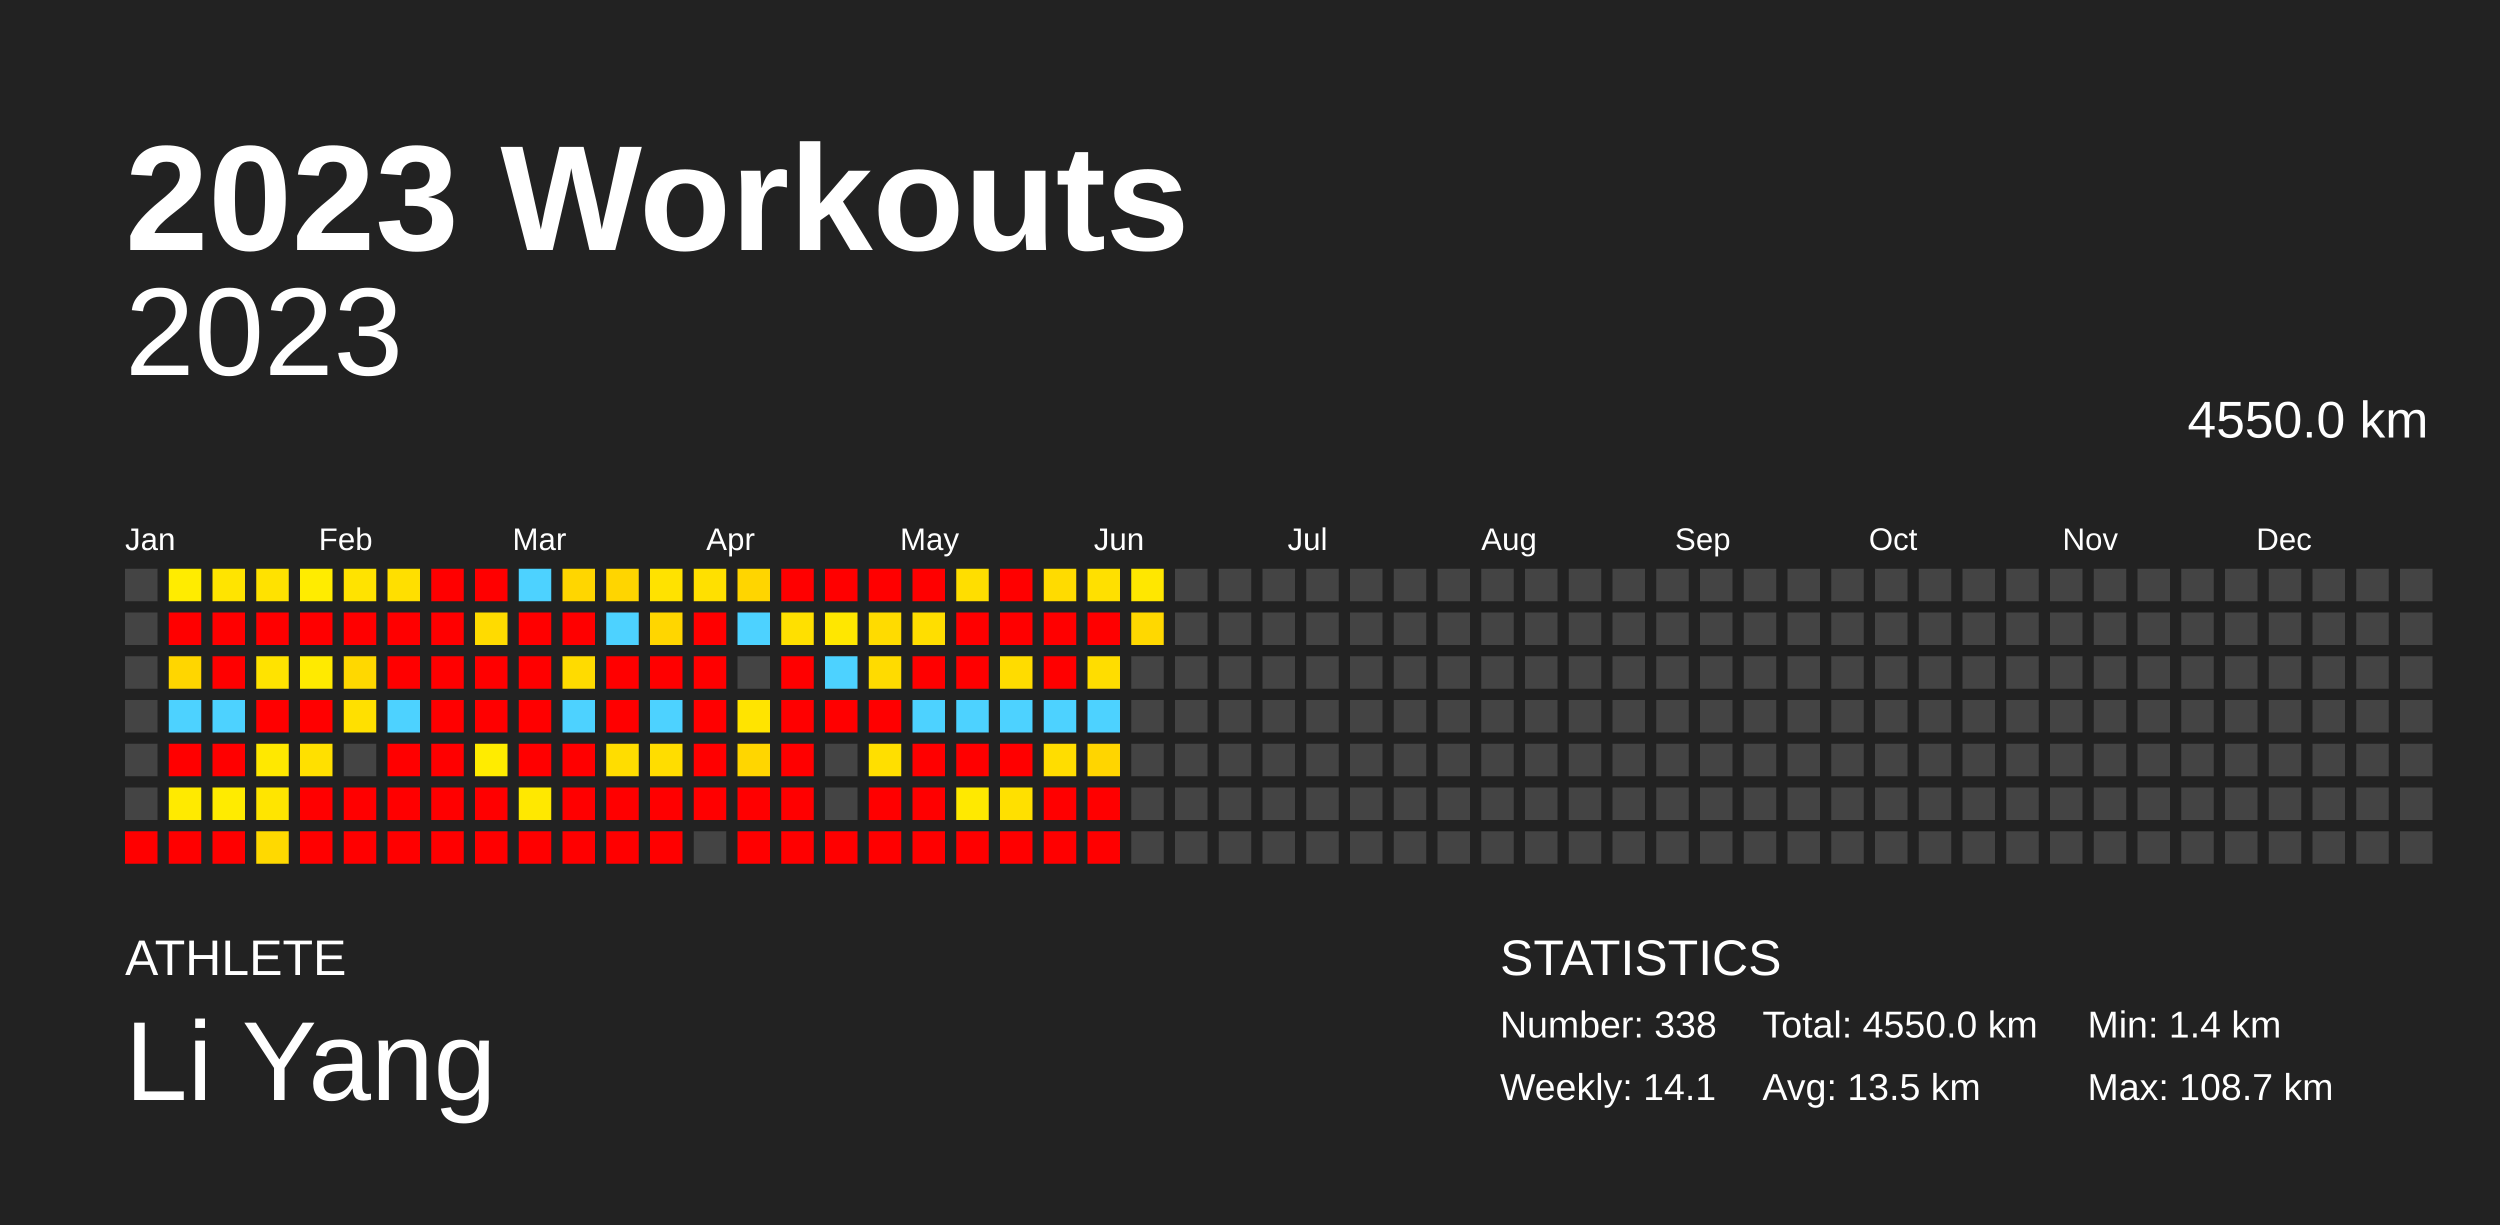
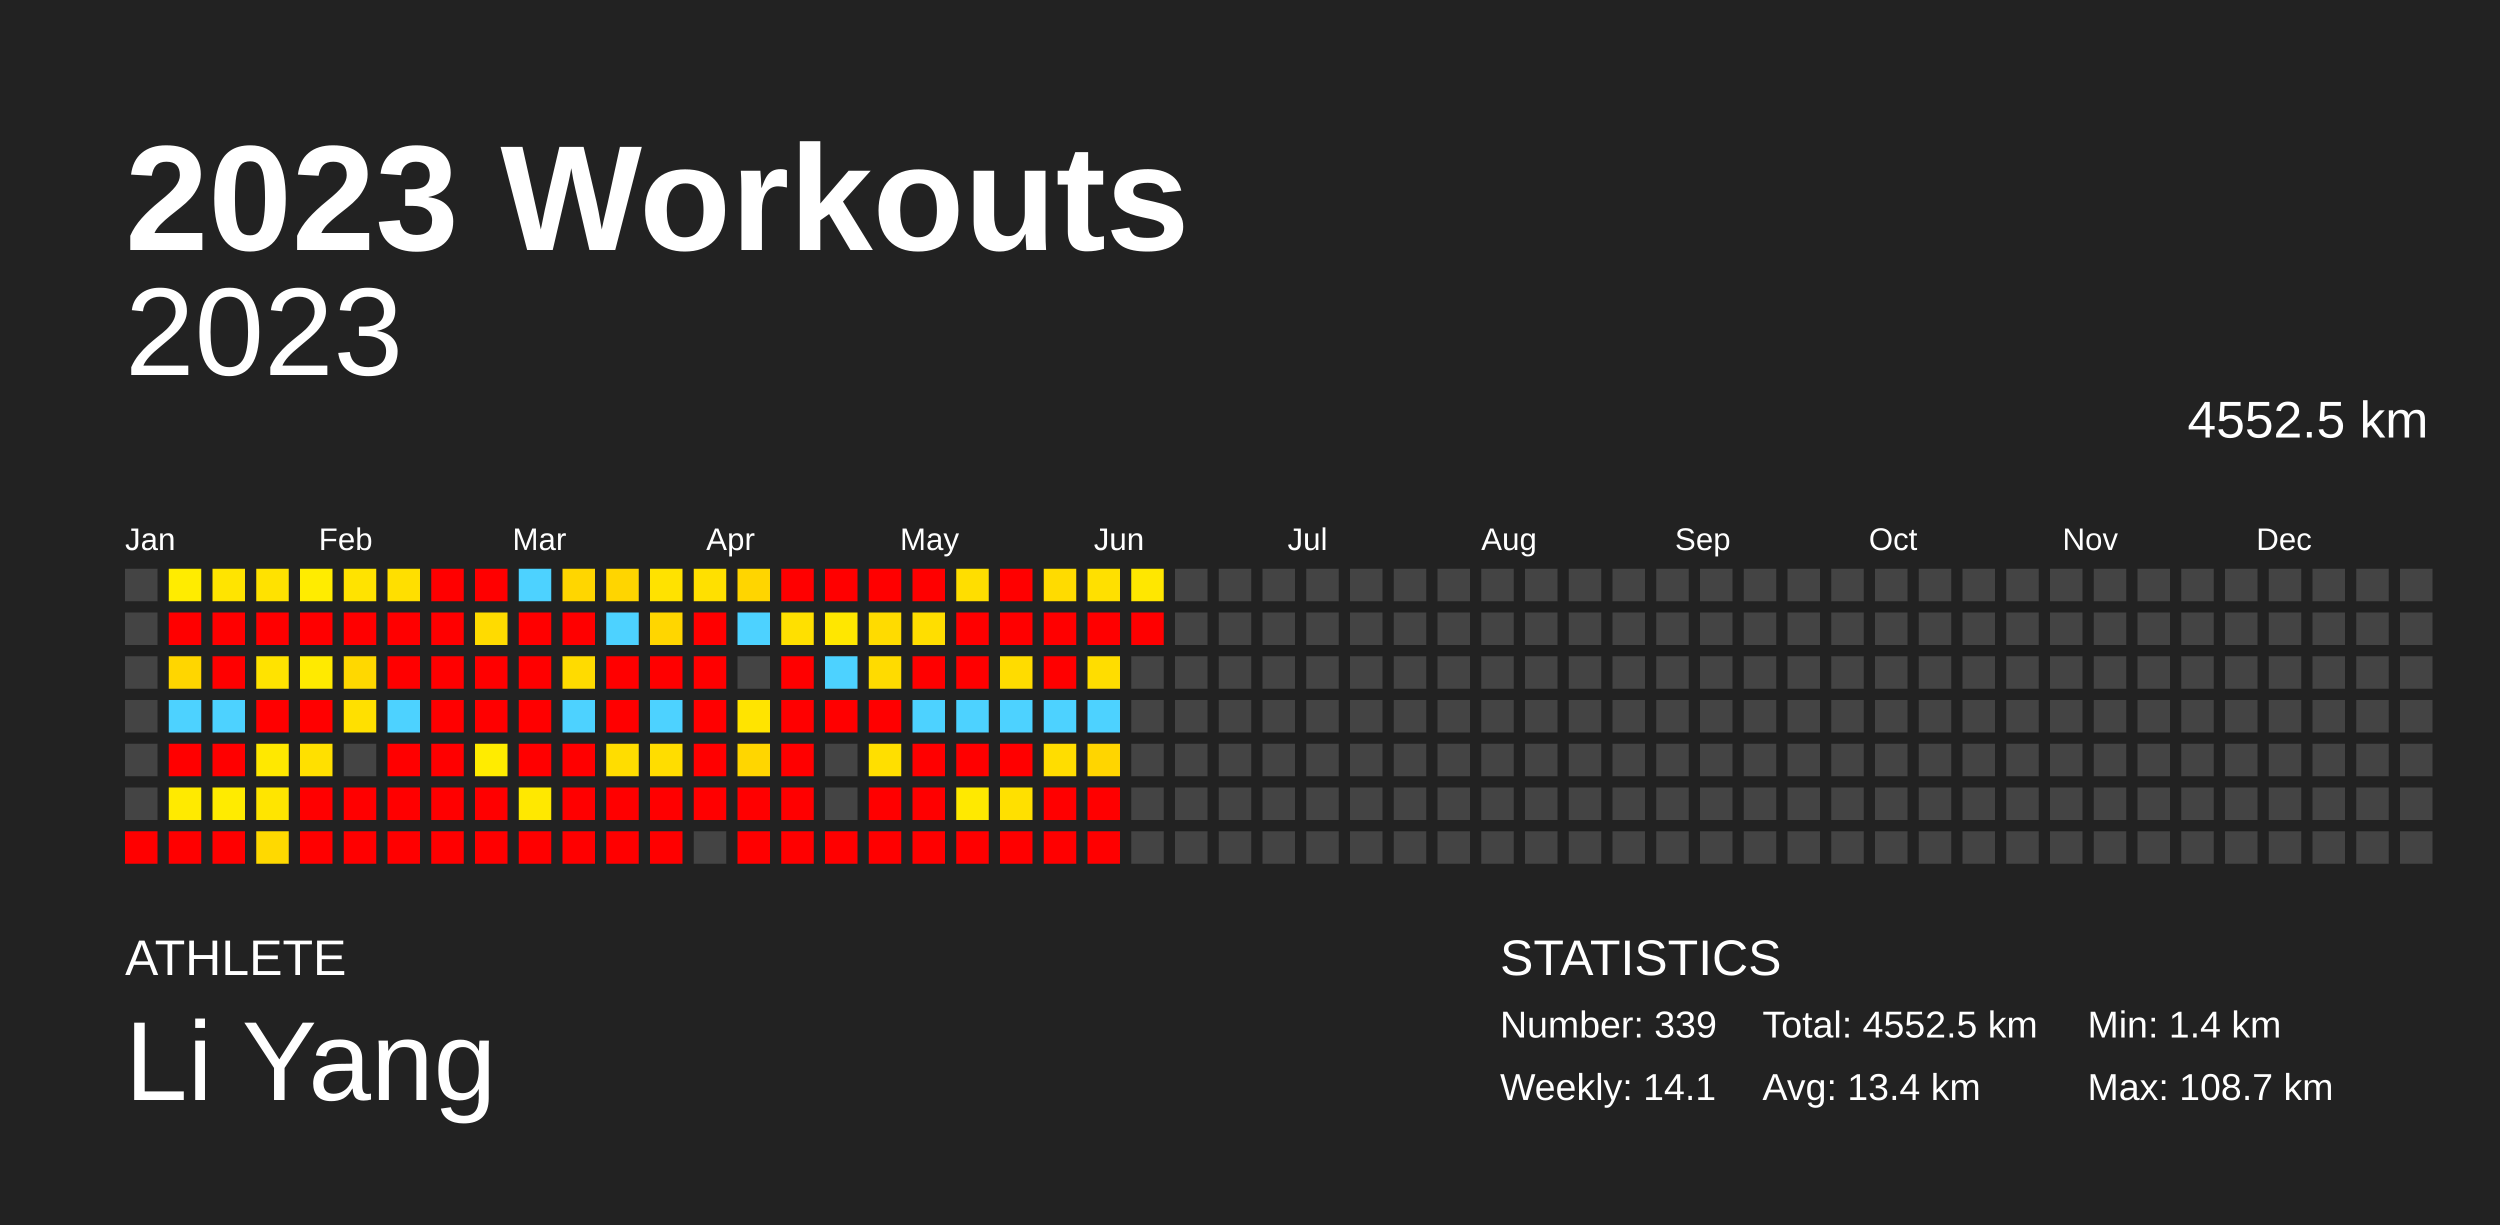
<svg xmlns="http://www.w3.org/2000/svg" baseProfile="full" height="98mm" version="1.1" viewBox="0,0,200,98" width="200mm">
  <defs />
  <rect fill="#222222" height="98" width="200" x="0" y="0" />
  <text fill="#FFFFFF" style="font-size:12px; font-family:Arial; font-weight:bold;" x="10" y="20">2023 Workouts</text>
  <text fill="#FFFFFF" style="font-size:4px; font-family:Arial" x="10" y="78">ATHLETE</text>
  <text fill="#FFFFFF" style="font-size:9px; font-family:Arial" x="10" y="88">Li Yang</text>
  <text fill="#FFFFFF" style="font-size:4px; font-family:Arial" x="120" y="78">STATISTICS</text>
-   <text fill="#FFFFFF" style="font-size:3px; font-family:Arial" x="120" y="83">Number: 338</text>
+   <text fill="#FFFFFF" style="font-size:3px; font-family:Arial" x="120" y="83">Number: 339</text>
  <text fill="#FFFFFF" style="font-size:3px; font-family:Arial" x="120" y="88">Weekly: 14.1</text>
-   <text fill="#FFFFFF" style="font-size:3px; font-family:Arial" x="141" y="83">Total: 4550.0 km</text>
-   <text fill="#FFFFFF" style="font-size:3px; font-family:Arial" x="141" y="88">Avg: 13.5 km</text>
+   <text fill="#FFFFFF" style="font-size:3px; font-family:Arial" x="141" y="83">Total: 4552.5 km</text>
+   <text fill="#FFFFFF" style="font-size:3px; font-family:Arial" x="141" y="88">Avg: 13.4 km</text>
  <text fill="#FFFFFF" style="font-size:3px; font-family:Arial" x="167" y="83">Min: 1.4 km</text>
  <text fill="#FFFFFF" style="font-size:3px; font-family:Arial" x="167" y="88">Max: 108.7 km</text>
  <text alignment-baseline="hanging" fill="#FFFFFF" style="font-size:10.0px; font-family:Arial;" x="10" y="30">2023</text>
-   <text alignment-baseline="hanging" fill="#FFFFFF" style="font-size:4.125px; font-family:Arial;" x="175" y="35">4550.0 km</text>
+   <text alignment-baseline="hanging" fill="#FFFFFF" style="font-size:4.125px; font-family:Arial;" x="175" y="35">4552.5 km</text>
  <text fill="#FFFFFF" style="font-size:2.5px; font-family:Arial" x="10.0" y="44">Jan</text>
  <text fill="#FFFFFF" style="font-size:2.5px; font-family:Arial" x="25.5" y="44">Feb</text>
  <text fill="#FFFFFF" style="font-size:2.5px; font-family:Arial" x="41.0" y="44">Mar</text>
  <text fill="#FFFFFF" style="font-size:2.5px; font-family:Arial" x="56.5" y="44">Apr</text>
  <text fill="#FFFFFF" style="font-size:2.5px; font-family:Arial" x="72.0" y="44">May</text>
  <text fill="#FFFFFF" style="font-size:2.5px; font-family:Arial" x="87.5" y="44">Jun</text>
  <text fill="#FFFFFF" style="font-size:2.5px; font-family:Arial" x="103.0" y="44">Jul</text>
  <text fill="#FFFFFF" style="font-size:2.5px; font-family:Arial" x="118.5" y="44">Aug</text>
  <text fill="#FFFFFF" style="font-size:2.5px; font-family:Arial" x="134.0" y="44">Sep</text>
  <text fill="#FFFFFF" style="font-size:2.5px; font-family:Arial" x="149.5" y="44">Oct</text>
  <text fill="#FFFFFF" style="font-size:2.5px; font-family:Arial" x="165.0" y="44">Nov</text>
  <text fill="#FFFFFF" style="font-size:2.5px; font-family:Arial" x="180.5" y="44">Dec</text>
  <rect fill="#444444" height="2.6" width="2.6" x="10.0" y="45.5" />
  <rect fill="#444444" height="2.6" width="2.6" x="10.0" y="49.0" />
  <rect fill="#444444" height="2.6" width="2.6" x="10.0" y="52.5" />
  <rect fill="#444444" height="2.6" width="2.6" x="10.0" y="56.0" />
  <rect fill="#444444" height="2.6" width="2.6" x="10.0" y="59.5" />
  <rect fill="#444444" height="2.6" width="2.6" x="10.0" y="63.0" />
  <rect fill="red" height="2.6" width="2.6" x="10.0" y="66.5" />
  <rect fill="#ffec00" height="2.6" width="2.6" x="13.5" y="45.5" />
  <rect fill="red" height="2.6" width="2.6" x="13.5" y="49.0" />
  <rect fill="#ffd600" height="2.6" width="2.6" x="13.5" y="52.5" />
  <rect fill="#4dd2ff" height="2.6" width="2.6" x="13.5" y="56.0" />
  <rect fill="red" height="2.6" width="2.6" x="13.5" y="59.5" />
  <rect fill="#ffea00" height="2.6" width="2.6" x="13.5" y="63.0" />
  <rect fill="red" height="2.6" width="2.6" x="13.5" y="66.5" />
  <rect fill="#ffe400" height="2.6" width="2.6" x="17.0" y="45.5" />
  <rect fill="red" height="2.6" width="2.6" x="17.0" y="49.0" />
  <rect fill="red" height="2.6" width="2.6" x="17.0" y="52.5" />
  <rect fill="#4dd2ff" height="2.6" width="2.6" x="17.0" y="56.0" />
  <rect fill="red" height="2.6" width="2.6" x="17.0" y="59.5" />
  <rect fill="#ffeb00" height="2.6" width="2.6" x="17.0" y="63.0" />
  <rect fill="red" height="2.6" width="2.6" x="17.0" y="66.5" />
  <rect fill="#ffe200" height="2.6" width="2.6" x="20.5" y="45.5" />
  <rect fill="red" height="2.6" width="2.6" x="20.5" y="49.0" />
  <rect fill="#ffe300" height="2.6" width="2.6" x="20.5" y="52.5" />
  <rect fill="red" height="2.6" width="2.6" x="20.5" y="56.0" />
  <rect fill="#ffe800" height="2.6" width="2.6" x="20.5" y="59.5" />
  <rect fill="#ffe500" height="2.6" width="2.6" x="20.5" y="63.0" />
  <rect fill="#ffd900" height="2.6" width="2.6" x="20.5" y="66.5" />
  <rect fill="#ffec00" height="2.6" width="2.6" x="24.0" y="45.5" />
  <rect fill="red" height="2.6" width="2.6" x="24.0" y="49.0" />
  <rect fill="#ffea00" height="2.6" width="2.6" x="24.0" y="52.5" />
  <rect fill="red" height="2.6" width="2.6" x="24.0" y="56.0" />
  <rect fill="#ffe000" height="2.6" width="2.6" x="24.0" y="59.5" />
  <rect fill="red" height="2.6" width="2.6" x="24.0" y="63.0" />
  <rect fill="red" height="2.6" width="2.6" x="24.0" y="66.5" />
  <rect fill="#ffe300" height="2.6" width="2.6" x="27.5" y="45.5" />
  <rect fill="red" height="2.6" width="2.6" x="27.5" y="49.0" />
  <rect fill="#ffd800" height="2.6" width="2.6" x="27.5" y="52.5" />
  <rect fill="#ffe000" height="2.6" width="2.6" x="27.5" y="56.0" />
  <rect fill="#444444" height="2.6" width="2.6" x="27.5" y="59.5" />
  <rect fill="red" height="2.6" width="2.6" x="27.5" y="63.0" />
  <rect fill="red" height="2.6" width="2.6" x="27.5" y="66.5" />
  <rect fill="#ffdf00" height="2.6" width="2.6" x="31.0" y="45.5" />
  <rect fill="red" height="2.6" width="2.6" x="31.0" y="49.0" />
  <rect fill="red" height="2.6" width="2.6" x="31.0" y="52.5" />
  <rect fill="#4dd2ff" height="2.6" width="2.6" x="31.0" y="56.0" />
  <rect fill="red" height="2.6" width="2.6" x="31.0" y="59.5" />
  <rect fill="red" height="2.6" width="2.6" x="31.0" y="63.0" />
  <rect fill="red" height="2.6" width="2.6" x="31.0" y="66.5" />
  <rect fill="red" height="2.6" width="2.6" x="34.5" y="45.5" />
  <rect fill="red" height="2.6" width="2.6" x="34.5" y="49.0" />
  <rect fill="red" height="2.6" width="2.6" x="34.5" y="52.5" />
  <rect fill="red" height="2.6" width="2.6" x="34.5" y="56.0" />
  <rect fill="red" height="2.6" width="2.6" x="34.5" y="59.5" />
  <rect fill="red" height="2.6" width="2.6" x="34.5" y="63.0" />
  <rect fill="red" height="2.6" width="2.6" x="34.5" y="66.5" />
  <rect fill="red" height="2.6" width="2.6" x="38.0" y="45.5" />
  <rect fill="#ffdb00" height="2.6" width="2.6" x="38.0" y="49.0" />
  <rect fill="red" height="2.6" width="2.6" x="38.0" y="52.5" />
  <rect fill="red" height="2.6" width="2.6" x="38.0" y="56.0" />
  <rect fill="#ffec00" height="2.6" width="2.6" x="38.0" y="59.5" />
  <rect fill="red" height="2.6" width="2.6" x="38.0" y="63.0" />
  <rect fill="red" height="2.6" width="2.6" x="38.0" y="66.5" />
  <rect fill="#4dd2ff" height="2.6" width="2.6" x="41.5" y="45.5" />
  <rect fill="red" height="2.6" width="2.6" x="41.5" y="49.0" />
  <rect fill="red" height="2.6" width="2.6" x="41.5" y="52.5" />
  <rect fill="red" height="2.6" width="2.6" x="41.5" y="56.0" />
  <rect fill="red" height="2.6" width="2.6" x="41.5" y="59.5" />
  <rect fill="#ffe800" height="2.6" width="2.6" x="41.5" y="63.0" />
  <rect fill="red" height="2.6" width="2.6" x="41.5" y="66.5" />
  <rect fill="#ffd600" height="2.6" width="2.6" x="45.0" y="45.5" />
  <rect fill="red" height="2.6" width="2.6" x="45.0" y="49.0" />
  <rect fill="#ffdb00" height="2.6" width="2.6" x="45.0" y="52.5" />
  <rect fill="#4dd2ff" height="2.6" width="2.6" x="45.0" y="56.0" />
  <rect fill="red" height="2.6" width="2.6" x="45.0" y="59.5" />
  <rect fill="red" height="2.6" width="2.6" x="45.0" y="63.0" />
  <rect fill="red" height="2.6" width="2.6" x="45.0" y="66.5" />
  <rect fill="#ffd500" height="2.6" width="2.6" x="48.5" y="45.5" />
  <rect fill="#4dd2ff" height="2.6" width="2.6" x="48.5" y="49.0" />
  <rect fill="red" height="2.6" width="2.6" x="48.5" y="52.5" />
  <rect fill="red" height="2.6" width="2.6" x="48.5" y="56.0" />
  <rect fill="#ffdd00" height="2.6" width="2.6" x="48.5" y="59.5" />
  <rect fill="red" height="2.6" width="2.6" x="48.5" y="63.0" />
  <rect fill="red" height="2.6" width="2.6" x="48.5" y="66.5" />
  <rect fill="#ffe200" height="2.6" width="2.6" x="52.0" y="45.5" />
  <rect fill="#ffd600" height="2.6" width="2.6" x="52.0" y="49.0" />
  <rect fill="red" height="2.6" width="2.6" x="52.0" y="52.5" />
  <rect fill="#4dd2ff" height="2.6" width="2.6" x="52.0" y="56.0" />
  <rect fill="#ffdd00" height="2.6" width="2.6" x="52.0" y="59.5" />
  <rect fill="red" height="2.6" width="2.6" x="52.0" y="63.0" />
  <rect fill="red" height="2.6" width="2.6" x="52.0" y="66.5" />
  <rect fill="#ffe000" height="2.6" width="2.6" x="55.5" y="45.5" />
  <rect fill="red" height="2.6" width="2.6" x="55.5" y="49.0" />
  <rect fill="red" height="2.6" width="2.6" x="55.5" y="52.5" />
  <rect fill="red" height="2.6" width="2.6" x="55.5" y="56.0" />
  <rect fill="red" height="2.6" width="2.6" x="55.5" y="59.5" />
  <rect fill="red" height="2.6" width="2.6" x="55.5" y="63.0" />
  <rect fill="#444444" height="2.6" width="2.6" x="55.5" y="66.5" />
  <rect fill="#ffd500" height="2.6" width="2.6" x="59.0" y="45.5" />
  <rect fill="#4dd2ff" height="2.6" width="2.6" x="59.0" y="49.0" />
  <rect fill="#444444" height="2.6" width="2.6" x="59.0" y="52.5" />
  <rect fill="#ffe400" height="2.6" width="2.6" x="59.0" y="56.0" />
  <rect fill="#ffd600" height="2.6" width="2.6" x="59.0" y="59.5" />
  <rect fill="red" height="2.6" width="2.6" x="59.0" y="63.0" />
  <rect fill="red" height="2.6" width="2.6" x="59.0" y="66.5" />
  <rect fill="red" height="2.6" width="2.6" x="62.5" y="45.5" />
  <rect fill="#ffe000" height="2.6" width="2.6" x="62.5" y="49.0" />
  <rect fill="red" height="2.6" width="2.6" x="62.5" y="52.5" />
  <rect fill="red" height="2.6" width="2.6" x="62.5" y="56.0" />
  <rect fill="red" height="2.6" width="2.6" x="62.5" y="59.5" />
  <rect fill="red" height="2.6" width="2.6" x="62.5" y="63.0" />
  <rect fill="red" height="2.6" width="2.6" x="62.5" y="66.5" />
  <rect fill="red" height="2.6" width="2.6" x="66.0" y="45.5" />
  <rect fill="#ffe700" height="2.6" width="2.6" x="66.0" y="49.0" />
  <rect fill="#4dd2ff" height="2.6" width="2.6" x="66.0" y="52.5" />
  <rect fill="red" height="2.6" width="2.6" x="66.0" y="56.0" />
  <rect fill="#444444" height="2.6" width="2.6" x="66.0" y="59.5" />
  <rect fill="#444444" height="2.6" width="2.6" x="66.0" y="63.0" />
  <rect fill="red" height="2.6" width="2.6" x="66.0" y="66.5" />
  <rect fill="red" height="2.6" width="2.6" x="69.5" y="45.5" />
  <rect fill="#ffdb00" height="2.6" width="2.6" x="69.5" y="49.0" />
  <rect fill="#ffdb00" height="2.6" width="2.6" x="69.5" y="52.5" />
  <rect fill="red" height="2.6" width="2.6" x="69.5" y="56.0" />
  <rect fill="#ffdf00" height="2.6" width="2.6" x="69.5" y="59.5" />
  <rect fill="red" height="2.6" width="2.6" x="69.5" y="63.0" />
  <rect fill="red" height="2.6" width="2.6" x="69.5" y="66.5" />
  <rect fill="red" height="2.6" width="2.6" x="73.0" y="45.5" />
  <rect fill="#ffde00" height="2.6" width="2.6" x="73.0" y="49.0" />
  <rect fill="red" height="2.6" width="2.6" x="73.0" y="52.5" />
  <rect fill="#4dd2ff" height="2.6" width="2.6" x="73.0" y="56.0" />
  <rect fill="red" height="2.6" width="2.6" x="73.0" y="59.5" />
  <rect fill="red" height="2.6" width="2.6" x="73.0" y="63.0" />
  <rect fill="red" height="2.6" width="2.6" x="73.0" y="66.5" />
  <rect fill="#ffde00" height="2.6" width="2.6" x="76.5" y="45.5" />
  <rect fill="red" height="2.6" width="2.6" x="76.5" y="49.0" />
  <rect fill="red" height="2.6" width="2.6" x="76.5" y="52.5" />
  <rect fill="#4dd2ff" height="2.6" width="2.6" x="76.5" y="56.0" />
  <rect fill="red" height="2.6" width="2.6" x="76.5" y="59.5" />
  <rect fill="#ffe900" height="2.6" width="2.6" x="76.5" y="63.0" />
  <rect fill="red" height="2.6" width="2.6" x="76.5" y="66.5" />
  <rect fill="red" height="2.6" width="2.6" x="80.0" y="45.5" />
  <rect fill="red" height="2.6" width="2.6" x="80.0" y="49.0" />
  <rect fill="#ffdc00" height="2.6" width="2.6" x="80.0" y="52.5" />
  <rect fill="#4dd2ff" height="2.6" width="2.6" x="80.0" y="56.0" />
  <rect fill="red" height="2.6" width="2.6" x="80.0" y="59.5" />
  <rect fill="#ffe000" height="2.6" width="2.6" x="80.0" y="63.0" />
  <rect fill="red" height="2.6" width="2.6" x="80.0" y="66.5" />
  <rect fill="#ffdb00" height="2.6" width="2.6" x="83.5" y="45.5" />
  <rect fill="red" height="2.6" width="2.6" x="83.5" y="49.0" />
  <rect fill="red" height="2.6" width="2.6" x="83.5" y="52.5" />
  <rect fill="#4dd2ff" height="2.6" width="2.6" x="83.5" y="56.0" />
  <rect fill="#ffdd00" height="2.6" width="2.6" x="83.5" y="59.5" />
  <rect fill="red" height="2.6" width="2.6" x="83.5" y="63.0" />
  <rect fill="red" height="2.6" width="2.6" x="83.5" y="66.5" />
  <rect fill="#ffe000" height="2.6" width="2.6" x="87.0" y="45.5" />
  <rect fill="red" height="2.6" width="2.6" x="87.0" y="49.0" />
  <rect fill="#ffdd00" height="2.6" width="2.6" x="87.0" y="52.5" />
  <rect fill="#4dd2ff" height="2.6" width="2.6" x="87.0" y="56.0" />
  <rect fill="#ffd500" height="2.6" width="2.6" x="87.0" y="59.5" />
  <rect fill="red" height="2.6" width="2.6" x="87.0" y="63.0" />
  <rect fill="red" height="2.6" width="2.6" x="87.0" y="66.5" />
  <rect fill="#ffe700" height="2.6" width="2.6" x="90.5" y="45.5" />
-   <rect fill="#ffd800" height="2.6" width="2.6" x="90.5" y="49.0" />
+   <rect fill="red" height="2.6" width="2.6" x="90.5" y="49.0" />
  <rect fill="#444444" height="2.6" width="2.6" x="90.5" y="52.5" />
  <rect fill="#444444" height="2.6" width="2.6" x="90.5" y="56.0" />
  <rect fill="#444444" height="2.6" width="2.6" x="90.5" y="59.5" />
  <rect fill="#444444" height="2.6" width="2.6" x="90.5" y="63.0" />
  <rect fill="#444444" height="2.6" width="2.6" x="90.5" y="66.5" />
  <rect fill="#444444" height="2.6" width="2.6" x="94.0" y="45.5" />
  <rect fill="#444444" height="2.6" width="2.6" x="94.0" y="49.0" />
  <rect fill="#444444" height="2.6" width="2.6" x="94.0" y="52.5" />
  <rect fill="#444444" height="2.6" width="2.6" x="94.0" y="56.0" />
  <rect fill="#444444" height="2.6" width="2.6" x="94.0" y="59.5" />
  <rect fill="#444444" height="2.6" width="2.6" x="94.0" y="63.0" />
  <rect fill="#444444" height="2.6" width="2.6" x="94.0" y="66.5" />
  <rect fill="#444444" height="2.6" width="2.6" x="97.5" y="45.5" />
  <rect fill="#444444" height="2.6" width="2.6" x="97.5" y="49.0" />
  <rect fill="#444444" height="2.6" width="2.6" x="97.5" y="52.5" />
  <rect fill="#444444" height="2.6" width="2.6" x="97.5" y="56.0" />
  <rect fill="#444444" height="2.6" width="2.6" x="97.5" y="59.5" />
  <rect fill="#444444" height="2.6" width="2.6" x="97.5" y="63.0" />
  <rect fill="#444444" height="2.6" width="2.6" x="97.5" y="66.5" />
  <rect fill="#444444" height="2.6" width="2.6" x="101.0" y="45.5" />
  <rect fill="#444444" height="2.6" width="2.6" x="101.0" y="49.0" />
  <rect fill="#444444" height="2.6" width="2.6" x="101.0" y="52.5" />
  <rect fill="#444444" height="2.6" width="2.6" x="101.0" y="56.0" />
  <rect fill="#444444" height="2.6" width="2.6" x="101.0" y="59.5" />
  <rect fill="#444444" height="2.6" width="2.6" x="101.0" y="63.0" />
  <rect fill="#444444" height="2.6" width="2.6" x="101.0" y="66.5" />
  <rect fill="#444444" height="2.6" width="2.6" x="104.5" y="45.5" />
  <rect fill="#444444" height="2.6" width="2.6" x="104.5" y="49.0" />
  <rect fill="#444444" height="2.6" width="2.6" x="104.5" y="52.5" />
  <rect fill="#444444" height="2.6" width="2.6" x="104.5" y="56.0" />
  <rect fill="#444444" height="2.6" width="2.6" x="104.5" y="59.5" />
  <rect fill="#444444" height="2.6" width="2.6" x="104.5" y="63.0" />
  <rect fill="#444444" height="2.6" width="2.6" x="104.5" y="66.5" />
  <rect fill="#444444" height="2.6" width="2.6" x="108.0" y="45.5" />
  <rect fill="#444444" height="2.6" width="2.6" x="108.0" y="49.0" />
  <rect fill="#444444" height="2.6" width="2.6" x="108.0" y="52.5" />
  <rect fill="#444444" height="2.6" width="2.6" x="108.0" y="56.0" />
  <rect fill="#444444" height="2.6" width="2.6" x="108.0" y="59.5" />
  <rect fill="#444444" height="2.6" width="2.6" x="108.0" y="63.0" />
  <rect fill="#444444" height="2.6" width="2.6" x="108.0" y="66.5" />
  <rect fill="#444444" height="2.6" width="2.6" x="111.5" y="45.5" />
  <rect fill="#444444" height="2.6" width="2.6" x="111.5" y="49.0" />
  <rect fill="#444444" height="2.6" width="2.6" x="111.5" y="52.5" />
  <rect fill="#444444" height="2.6" width="2.6" x="111.5" y="56.0" />
  <rect fill="#444444" height="2.6" width="2.6" x="111.5" y="59.5" />
  <rect fill="#444444" height="2.6" width="2.6" x="111.5" y="63.0" />
  <rect fill="#444444" height="2.6" width="2.6" x="111.5" y="66.5" />
  <rect fill="#444444" height="2.6" width="2.6" x="115.0" y="45.5" />
  <rect fill="#444444" height="2.6" width="2.6" x="115.0" y="49.0" />
  <rect fill="#444444" height="2.6" width="2.6" x="115.0" y="52.5" />
  <rect fill="#444444" height="2.6" width="2.6" x="115.0" y="56.0" />
  <rect fill="#444444" height="2.6" width="2.6" x="115.0" y="59.5" />
  <rect fill="#444444" height="2.6" width="2.6" x="115.0" y="63.0" />
  <rect fill="#444444" height="2.6" width="2.6" x="115.0" y="66.5" />
  <rect fill="#444444" height="2.6" width="2.6" x="118.5" y="45.5" />
  <rect fill="#444444" height="2.6" width="2.6" x="118.5" y="49.0" />
  <rect fill="#444444" height="2.6" width="2.6" x="118.5" y="52.5" />
  <rect fill="#444444" height="2.6" width="2.6" x="118.5" y="56.0" />
  <rect fill="#444444" height="2.6" width="2.6" x="118.5" y="59.5" />
  <rect fill="#444444" height="2.6" width="2.6" x="118.5" y="63.0" />
  <rect fill="#444444" height="2.6" width="2.6" x="118.5" y="66.5" />
  <rect fill="#444444" height="2.6" width="2.6" x="122.0" y="45.5" />
  <rect fill="#444444" height="2.6" width="2.6" x="122.0" y="49.0" />
  <rect fill="#444444" height="2.6" width="2.6" x="122.0" y="52.5" />
  <rect fill="#444444" height="2.6" width="2.6" x="122.0" y="56.0" />
  <rect fill="#444444" height="2.6" width="2.6" x="122.0" y="59.5" />
  <rect fill="#444444" height="2.6" width="2.6" x="122.0" y="63.0" />
  <rect fill="#444444" height="2.6" width="2.6" x="122.0" y="66.5" />
  <rect fill="#444444" height="2.6" width="2.6" x="125.5" y="45.5" />
  <rect fill="#444444" height="2.6" width="2.6" x="125.5" y="49.0" />
  <rect fill="#444444" height="2.6" width="2.6" x="125.5" y="52.5" />
  <rect fill="#444444" height="2.6" width="2.6" x="125.5" y="56.0" />
  <rect fill="#444444" height="2.6" width="2.6" x="125.5" y="59.5" />
  <rect fill="#444444" height="2.6" width="2.6" x="125.5" y="63.0" />
  <rect fill="#444444" height="2.6" width="2.6" x="125.5" y="66.5" />
  <rect fill="#444444" height="2.6" width="2.6" x="129.0" y="45.5" />
  <rect fill="#444444" height="2.6" width="2.6" x="129.0" y="49.0" />
  <rect fill="#444444" height="2.6" width="2.6" x="129.0" y="52.5" />
  <rect fill="#444444" height="2.6" width="2.6" x="129.0" y="56.0" />
  <rect fill="#444444" height="2.6" width="2.6" x="129.0" y="59.5" />
  <rect fill="#444444" height="2.6" width="2.6" x="129.0" y="63.0" />
  <rect fill="#444444" height="2.6" width="2.6" x="129.0" y="66.5" />
  <rect fill="#444444" height="2.6" width="2.6" x="132.5" y="45.5" />
  <rect fill="#444444" height="2.6" width="2.6" x="132.5" y="49.0" />
  <rect fill="#444444" height="2.6" width="2.6" x="132.5" y="52.5" />
  <rect fill="#444444" height="2.6" width="2.6" x="132.5" y="56.0" />
  <rect fill="#444444" height="2.6" width="2.6" x="132.5" y="59.5" />
  <rect fill="#444444" height="2.6" width="2.6" x="132.5" y="63.0" />
  <rect fill="#444444" height="2.6" width="2.6" x="132.5" y="66.5" />
  <rect fill="#444444" height="2.6" width="2.6" x="136.0" y="45.5" />
  <rect fill="#444444" height="2.6" width="2.6" x="136.0" y="49.0" />
  <rect fill="#444444" height="2.6" width="2.6" x="136.0" y="52.5" />
  <rect fill="#444444" height="2.6" width="2.6" x="136.0" y="56.0" />
  <rect fill="#444444" height="2.6" width="2.6" x="136.0" y="59.5" />
  <rect fill="#444444" height="2.6" width="2.6" x="136.0" y="63.0" />
  <rect fill="#444444" height="2.6" width="2.6" x="136.0" y="66.5" />
  <rect fill="#444444" height="2.6" width="2.6" x="139.5" y="45.5" />
  <rect fill="#444444" height="2.6" width="2.6" x="139.5" y="49.0" />
  <rect fill="#444444" height="2.6" width="2.6" x="139.5" y="52.5" />
  <rect fill="#444444" height="2.6" width="2.6" x="139.5" y="56.0" />
  <rect fill="#444444" height="2.6" width="2.6" x="139.5" y="59.5" />
  <rect fill="#444444" height="2.6" width="2.6" x="139.5" y="63.0" />
  <rect fill="#444444" height="2.6" width="2.6" x="139.5" y="66.5" />
  <rect fill="#444444" height="2.6" width="2.6" x="143.0" y="45.5" />
  <rect fill="#444444" height="2.6" width="2.6" x="143.0" y="49.0" />
  <rect fill="#444444" height="2.6" width="2.6" x="143.0" y="52.5" />
  <rect fill="#444444" height="2.6" width="2.6" x="143.0" y="56.0" />
  <rect fill="#444444" height="2.6" width="2.6" x="143.0" y="59.5" />
  <rect fill="#444444" height="2.6" width="2.6" x="143.0" y="63.0" />
  <rect fill="#444444" height="2.6" width="2.6" x="143.0" y="66.5" />
  <rect fill="#444444" height="2.6" width="2.6" x="146.5" y="45.5" />
  <rect fill="#444444" height="2.6" width="2.6" x="146.5" y="49.0" />
  <rect fill="#444444" height="2.6" width="2.6" x="146.5" y="52.5" />
  <rect fill="#444444" height="2.6" width="2.6" x="146.5" y="56.0" />
  <rect fill="#444444" height="2.6" width="2.6" x="146.5" y="59.5" />
  <rect fill="#444444" height="2.6" width="2.6" x="146.5" y="63.0" />
  <rect fill="#444444" height="2.6" width="2.6" x="146.5" y="66.5" />
  <rect fill="#444444" height="2.6" width="2.6" x="150.0" y="45.5" />
  <rect fill="#444444" height="2.6" width="2.6" x="150.0" y="49.0" />
  <rect fill="#444444" height="2.6" width="2.6" x="150.0" y="52.5" />
  <rect fill="#444444" height="2.6" width="2.6" x="150.0" y="56.0" />
  <rect fill="#444444" height="2.6" width="2.6" x="150.0" y="59.5" />
  <rect fill="#444444" height="2.6" width="2.6" x="150.0" y="63.0" />
  <rect fill="#444444" height="2.6" width="2.6" x="150.0" y="66.5" />
  <rect fill="#444444" height="2.6" width="2.6" x="153.5" y="45.5" />
  <rect fill="#444444" height="2.6" width="2.6" x="153.5" y="49.0" />
  <rect fill="#444444" height="2.6" width="2.6" x="153.5" y="52.5" />
  <rect fill="#444444" height="2.6" width="2.6" x="153.5" y="56.0" />
  <rect fill="#444444" height="2.6" width="2.6" x="153.5" y="59.5" />
  <rect fill="#444444" height="2.6" width="2.6" x="153.5" y="63.0" />
  <rect fill="#444444" height="2.6" width="2.6" x="153.5" y="66.5" />
  <rect fill="#444444" height="2.6" width="2.6" x="157.0" y="45.5" />
  <rect fill="#444444" height="2.6" width="2.6" x="157.0" y="49.0" />
  <rect fill="#444444" height="2.6" width="2.6" x="157.0" y="52.5" />
  <rect fill="#444444" height="2.6" width="2.6" x="157.0" y="56.0" />
  <rect fill="#444444" height="2.6" width="2.6" x="157.0" y="59.5" />
  <rect fill="#444444" height="2.6" width="2.6" x="157.0" y="63.0" />
  <rect fill="#444444" height="2.6" width="2.6" x="157.0" y="66.5" />
  <rect fill="#444444" height="2.6" width="2.6" x="160.5" y="45.5" />
  <rect fill="#444444" height="2.6" width="2.6" x="160.5" y="49.0" />
  <rect fill="#444444" height="2.6" width="2.6" x="160.5" y="52.5" />
  <rect fill="#444444" height="2.6" width="2.6" x="160.5" y="56.0" />
  <rect fill="#444444" height="2.6" width="2.6" x="160.5" y="59.5" />
  <rect fill="#444444" height="2.6" width="2.6" x="160.5" y="63.0" />
  <rect fill="#444444" height="2.6" width="2.6" x="160.5" y="66.5" />
  <rect fill="#444444" height="2.6" width="2.6" x="164.0" y="45.5" />
  <rect fill="#444444" height="2.6" width="2.6" x="164.0" y="49.0" />
  <rect fill="#444444" height="2.6" width="2.6" x="164.0" y="52.5" />
  <rect fill="#444444" height="2.6" width="2.6" x="164.0" y="56.0" />
  <rect fill="#444444" height="2.6" width="2.6" x="164.0" y="59.5" />
  <rect fill="#444444" height="2.6" width="2.6" x="164.0" y="63.0" />
  <rect fill="#444444" height="2.6" width="2.6" x="164.0" y="66.5" />
  <rect fill="#444444" height="2.6" width="2.6" x="167.5" y="45.5" />
  <rect fill="#444444" height="2.6" width="2.6" x="167.5" y="49.0" />
  <rect fill="#444444" height="2.6" width="2.6" x="167.5" y="52.5" />
  <rect fill="#444444" height="2.6" width="2.6" x="167.5" y="56.0" />
  <rect fill="#444444" height="2.6" width="2.6" x="167.5" y="59.5" />
  <rect fill="#444444" height="2.6" width="2.6" x="167.5" y="63.0" />
  <rect fill="#444444" height="2.6" width="2.6" x="167.5" y="66.5" />
  <rect fill="#444444" height="2.6" width="2.6" x="171.0" y="45.5" />
  <rect fill="#444444" height="2.6" width="2.6" x="171.0" y="49.0" />
  <rect fill="#444444" height="2.6" width="2.6" x="171.0" y="52.5" />
  <rect fill="#444444" height="2.6" width="2.6" x="171.0" y="56.0" />
  <rect fill="#444444" height="2.6" width="2.6" x="171.0" y="59.5" />
  <rect fill="#444444" height="2.6" width="2.6" x="171.0" y="63.0" />
  <rect fill="#444444" height="2.6" width="2.6" x="171.0" y="66.5" />
  <rect fill="#444444" height="2.6" width="2.6" x="174.5" y="45.5" />
  <rect fill="#444444" height="2.6" width="2.6" x="174.5" y="49.0" />
  <rect fill="#444444" height="2.6" width="2.6" x="174.5" y="52.5" />
  <rect fill="#444444" height="2.6" width="2.6" x="174.5" y="56.0" />
  <rect fill="#444444" height="2.6" width="2.6" x="174.5" y="59.5" />
  <rect fill="#444444" height="2.6" width="2.6" x="174.5" y="63.0" />
  <rect fill="#444444" height="2.6" width="2.6" x="174.5" y="66.5" />
  <rect fill="#444444" height="2.6" width="2.6" x="178.0" y="45.5" />
  <rect fill="#444444" height="2.6" width="2.6" x="178.0" y="49.0" />
  <rect fill="#444444" height="2.6" width="2.6" x="178.0" y="52.5" />
  <rect fill="#444444" height="2.6" width="2.6" x="178.0" y="56.0" />
  <rect fill="#444444" height="2.6" width="2.6" x="178.0" y="59.5" />
  <rect fill="#444444" height="2.6" width="2.6" x="178.0" y="63.0" />
  <rect fill="#444444" height="2.6" width="2.6" x="178.0" y="66.5" />
  <rect fill="#444444" height="2.6" width="2.6" x="181.5" y="45.5" />
  <rect fill="#444444" height="2.6" width="2.6" x="181.5" y="49.0" />
  <rect fill="#444444" height="2.6" width="2.6" x="181.5" y="52.5" />
  <rect fill="#444444" height="2.6" width="2.6" x="181.5" y="56.0" />
  <rect fill="#444444" height="2.6" width="2.6" x="181.5" y="59.5" />
  <rect fill="#444444" height="2.6" width="2.6" x="181.5" y="63.0" />
  <rect fill="#444444" height="2.6" width="2.6" x="181.5" y="66.5" />
  <rect fill="#444444" height="2.6" width="2.6" x="185.0" y="45.5" />
  <rect fill="#444444" height="2.6" width="2.6" x="185.0" y="49.0" />
  <rect fill="#444444" height="2.6" width="2.6" x="185.0" y="52.5" />
  <rect fill="#444444" height="2.6" width="2.6" x="185.0" y="56.0" />
  <rect fill="#444444" height="2.6" width="2.6" x="185.0" y="59.5" />
  <rect fill="#444444" height="2.6" width="2.6" x="185.0" y="63.0" />
  <rect fill="#444444" height="2.6" width="2.6" x="185.0" y="66.5" />
  <rect fill="#444444" height="2.6" width="2.6" x="188.5" y="45.5" />
  <rect fill="#444444" height="2.6" width="2.6" x="188.5" y="49.0" />
  <rect fill="#444444" height="2.6" width="2.6" x="188.5" y="52.5" />
  <rect fill="#444444" height="2.6" width="2.6" x="188.5" y="56.0" />
  <rect fill="#444444" height="2.6" width="2.6" x="188.5" y="59.5" />
  <rect fill="#444444" height="2.6" width="2.6" x="188.5" y="63.0" />
  <rect fill="#444444" height="2.6" width="2.6" x="188.5" y="66.5" />
  <rect fill="#444444" height="2.6" width="2.6" x="192.0" y="45.5" />
  <rect fill="#444444" height="2.6" width="2.6" x="192.0" y="49.0" />
  <rect fill="#444444" height="2.6" width="2.6" x="192.0" y="52.5" />
  <rect fill="#444444" height="2.6" width="2.6" x="192.0" y="56.0" />
  <rect fill="#444444" height="2.6" width="2.6" x="192.0" y="59.5" />
  <rect fill="#444444" height="2.6" width="2.6" x="192.0" y="63.0" />
  <rect fill="#444444" height="2.6" width="2.6" x="192.0" y="66.5" />
</svg>
